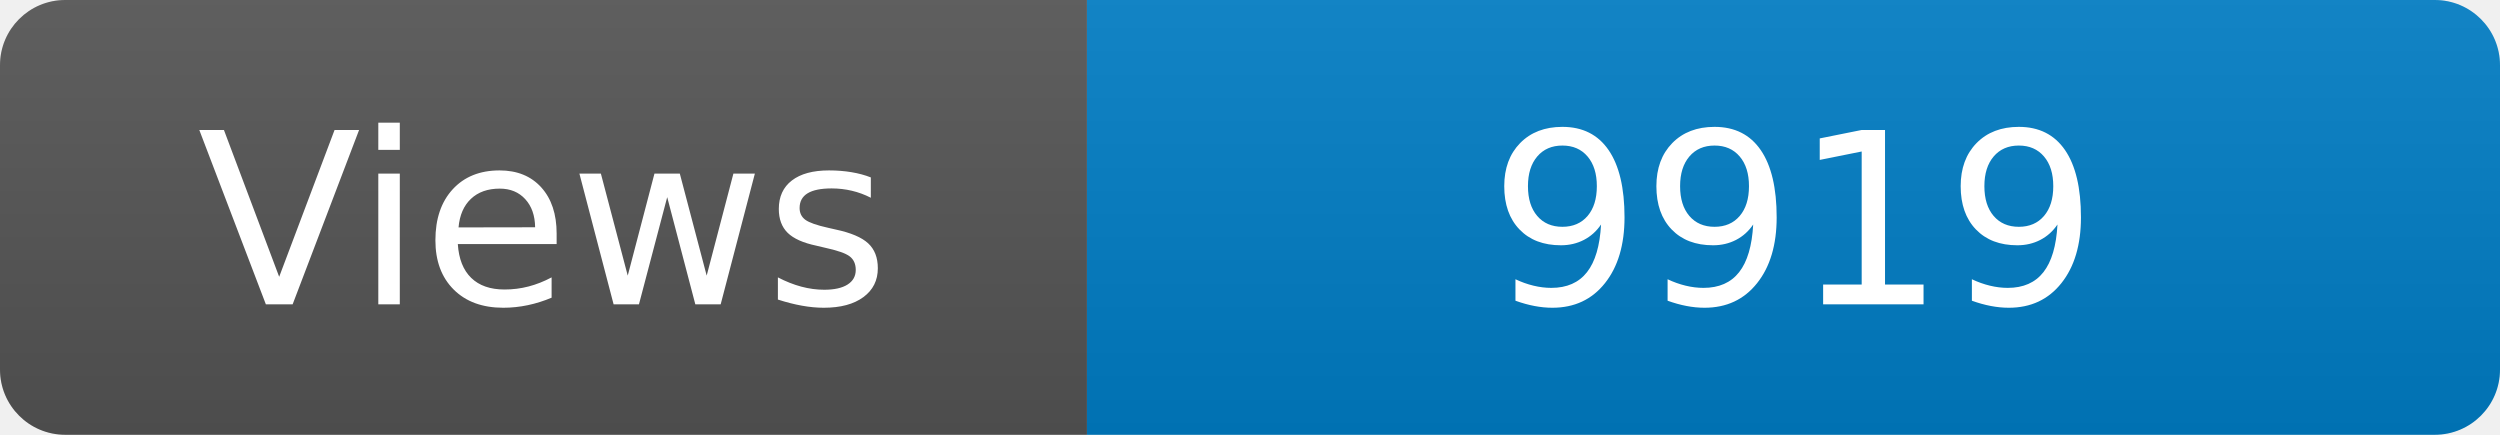
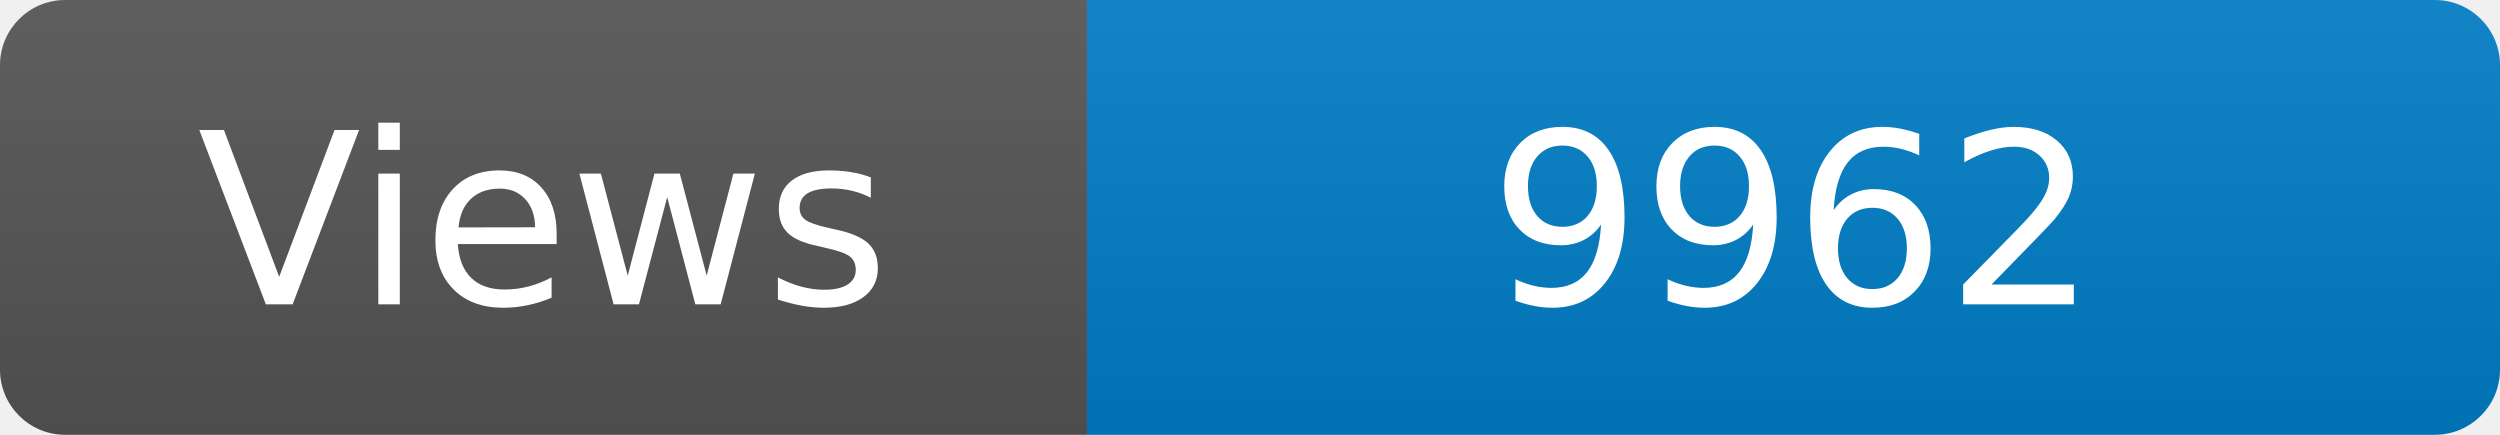
<svg xmlns="http://www.w3.org/2000/svg" width="115" height="20" role="img" aria-label="Maintained?: yes">
  <linearGradient id="s" x2="0" y2="100%">
    <stop offset="0" stop-color="#bbb" stop-opacity=".1" />
    <stop offset="1" stop-opacity=".1" />
  </linearGradient>
  <clipPath id="r">
    <rect width="115" height="20" rx="3" fill="#fff" />
  </clipPath>
  <g clip-path="url(#r)">
    <rect width="50" height="20" fill="#555" />
    <rect x="50" width="160" height="20" fill="#007ec6" />
    <rect width="115" height="20" fill="url(#s)" />
  </g>
  <g fill="#fff" text-anchor="middle" font-family="Verdana,Geneva,DejaVu Sans,sans-serif" font-size="110">
    <text x="250" y="140" transform="scale(.1)" fill="#fff">Views</text>
-     <text x="825" y="140" transform="scale(.1)" fill="#fff">9919</text>
+     <text x="825" y="140" transform="scale(.1)" fill="#fff">9962</text>
  </g>
</svg>
